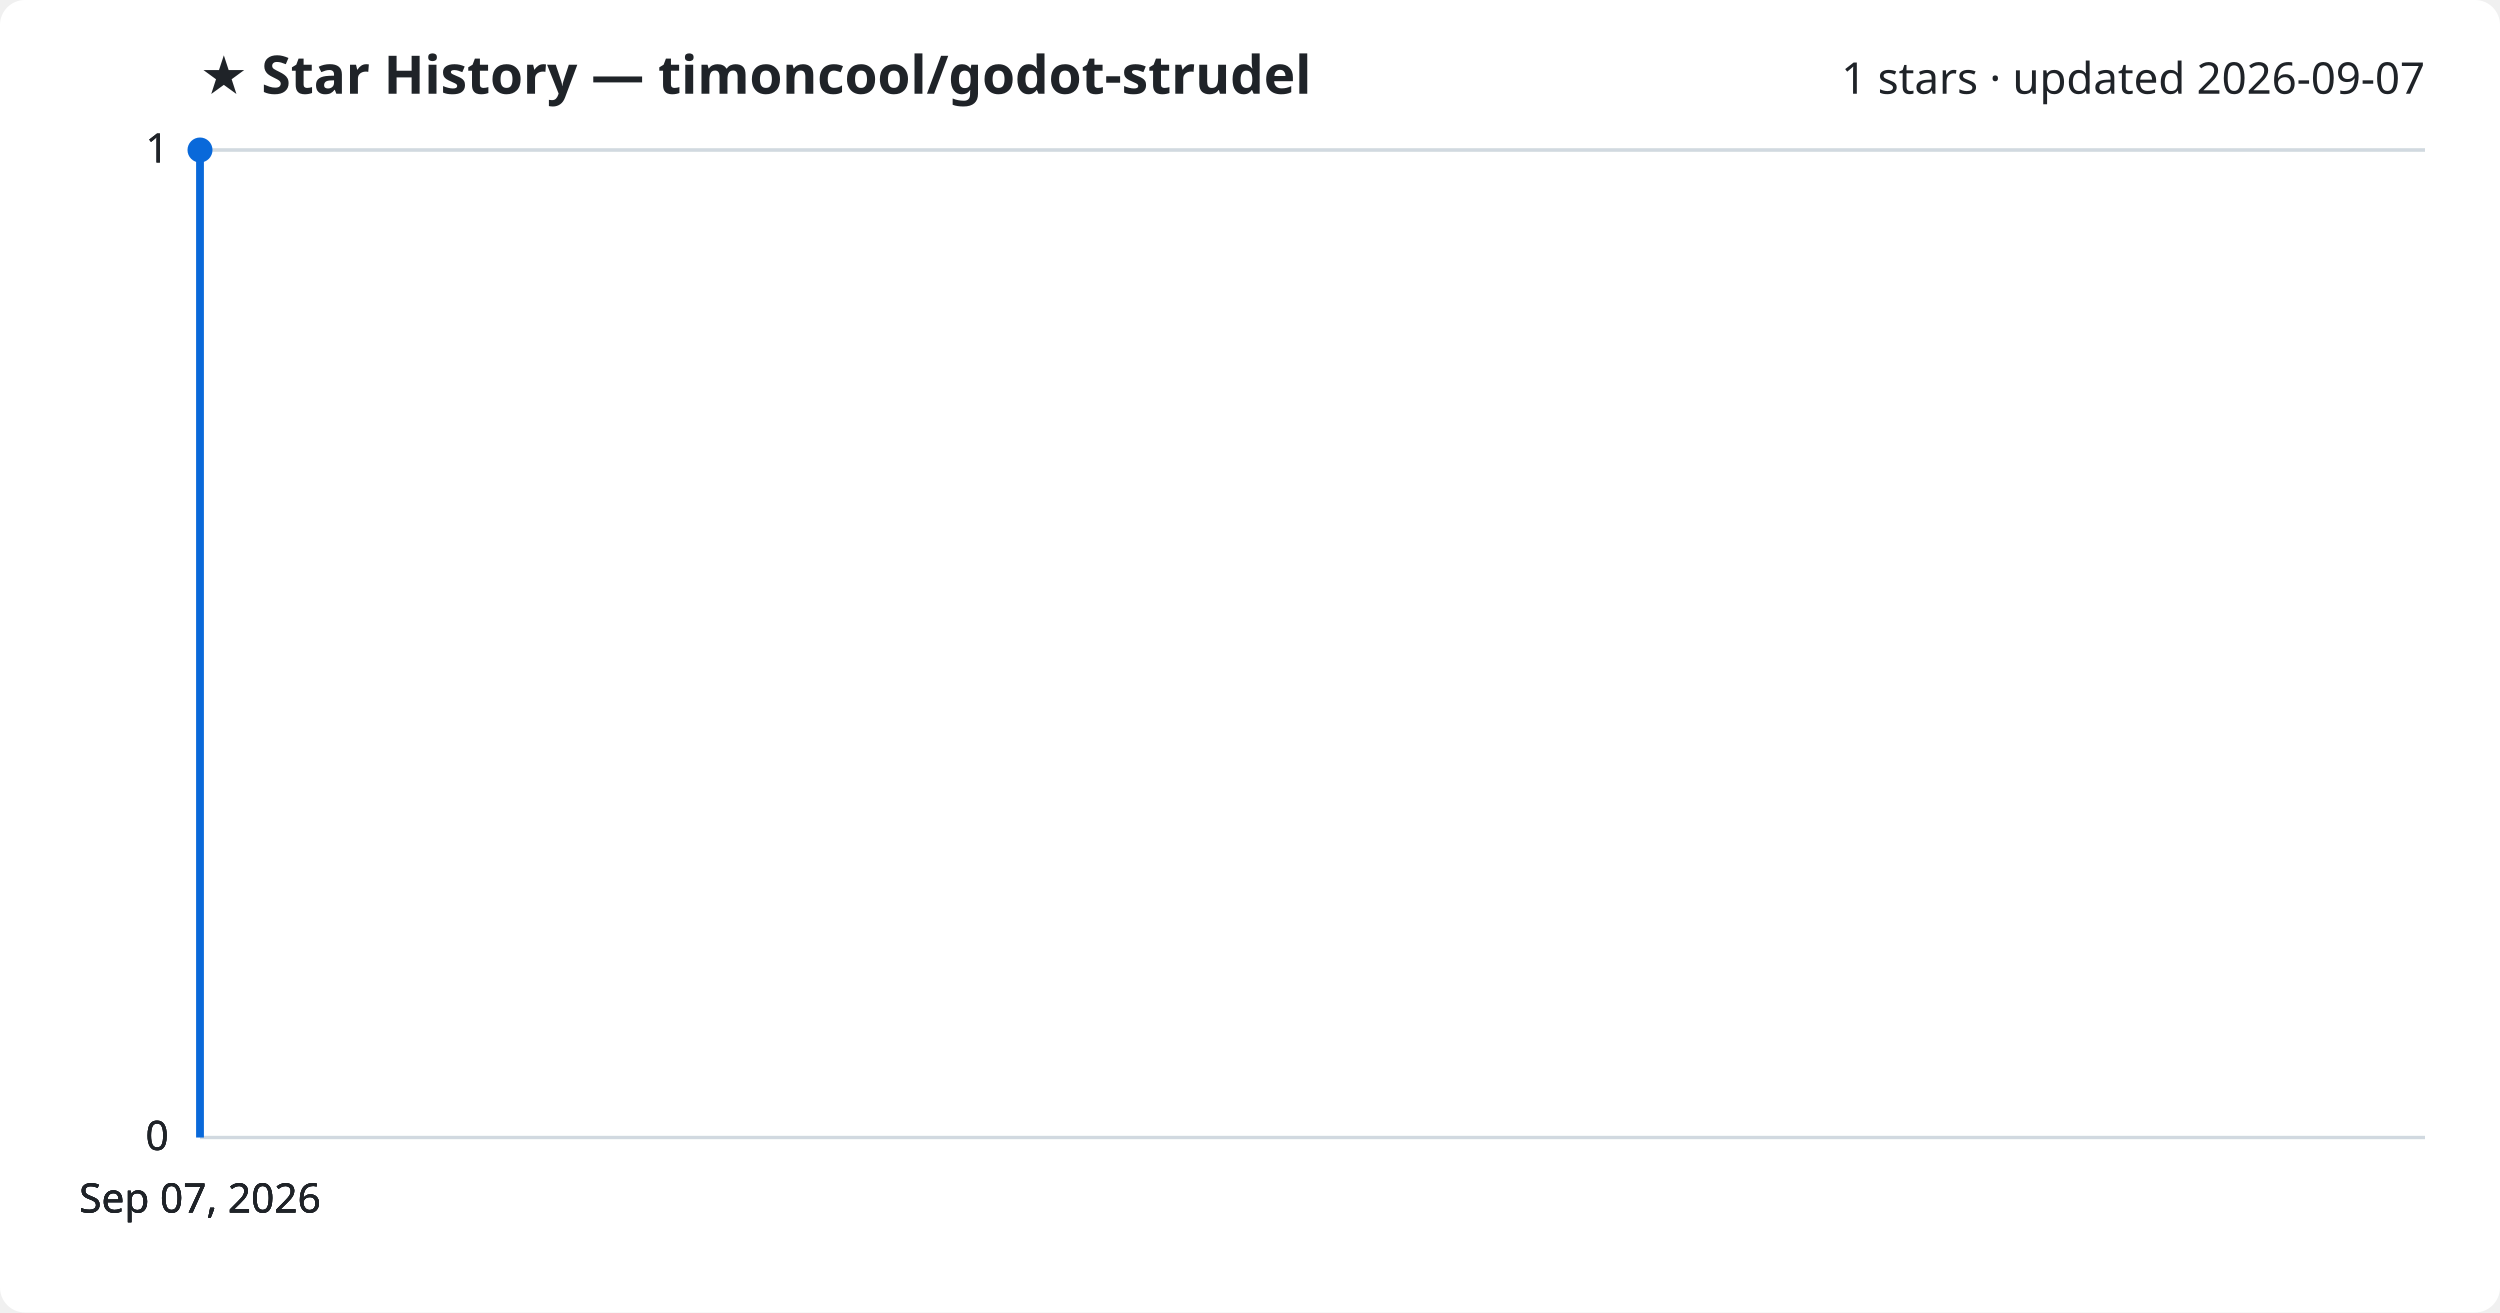
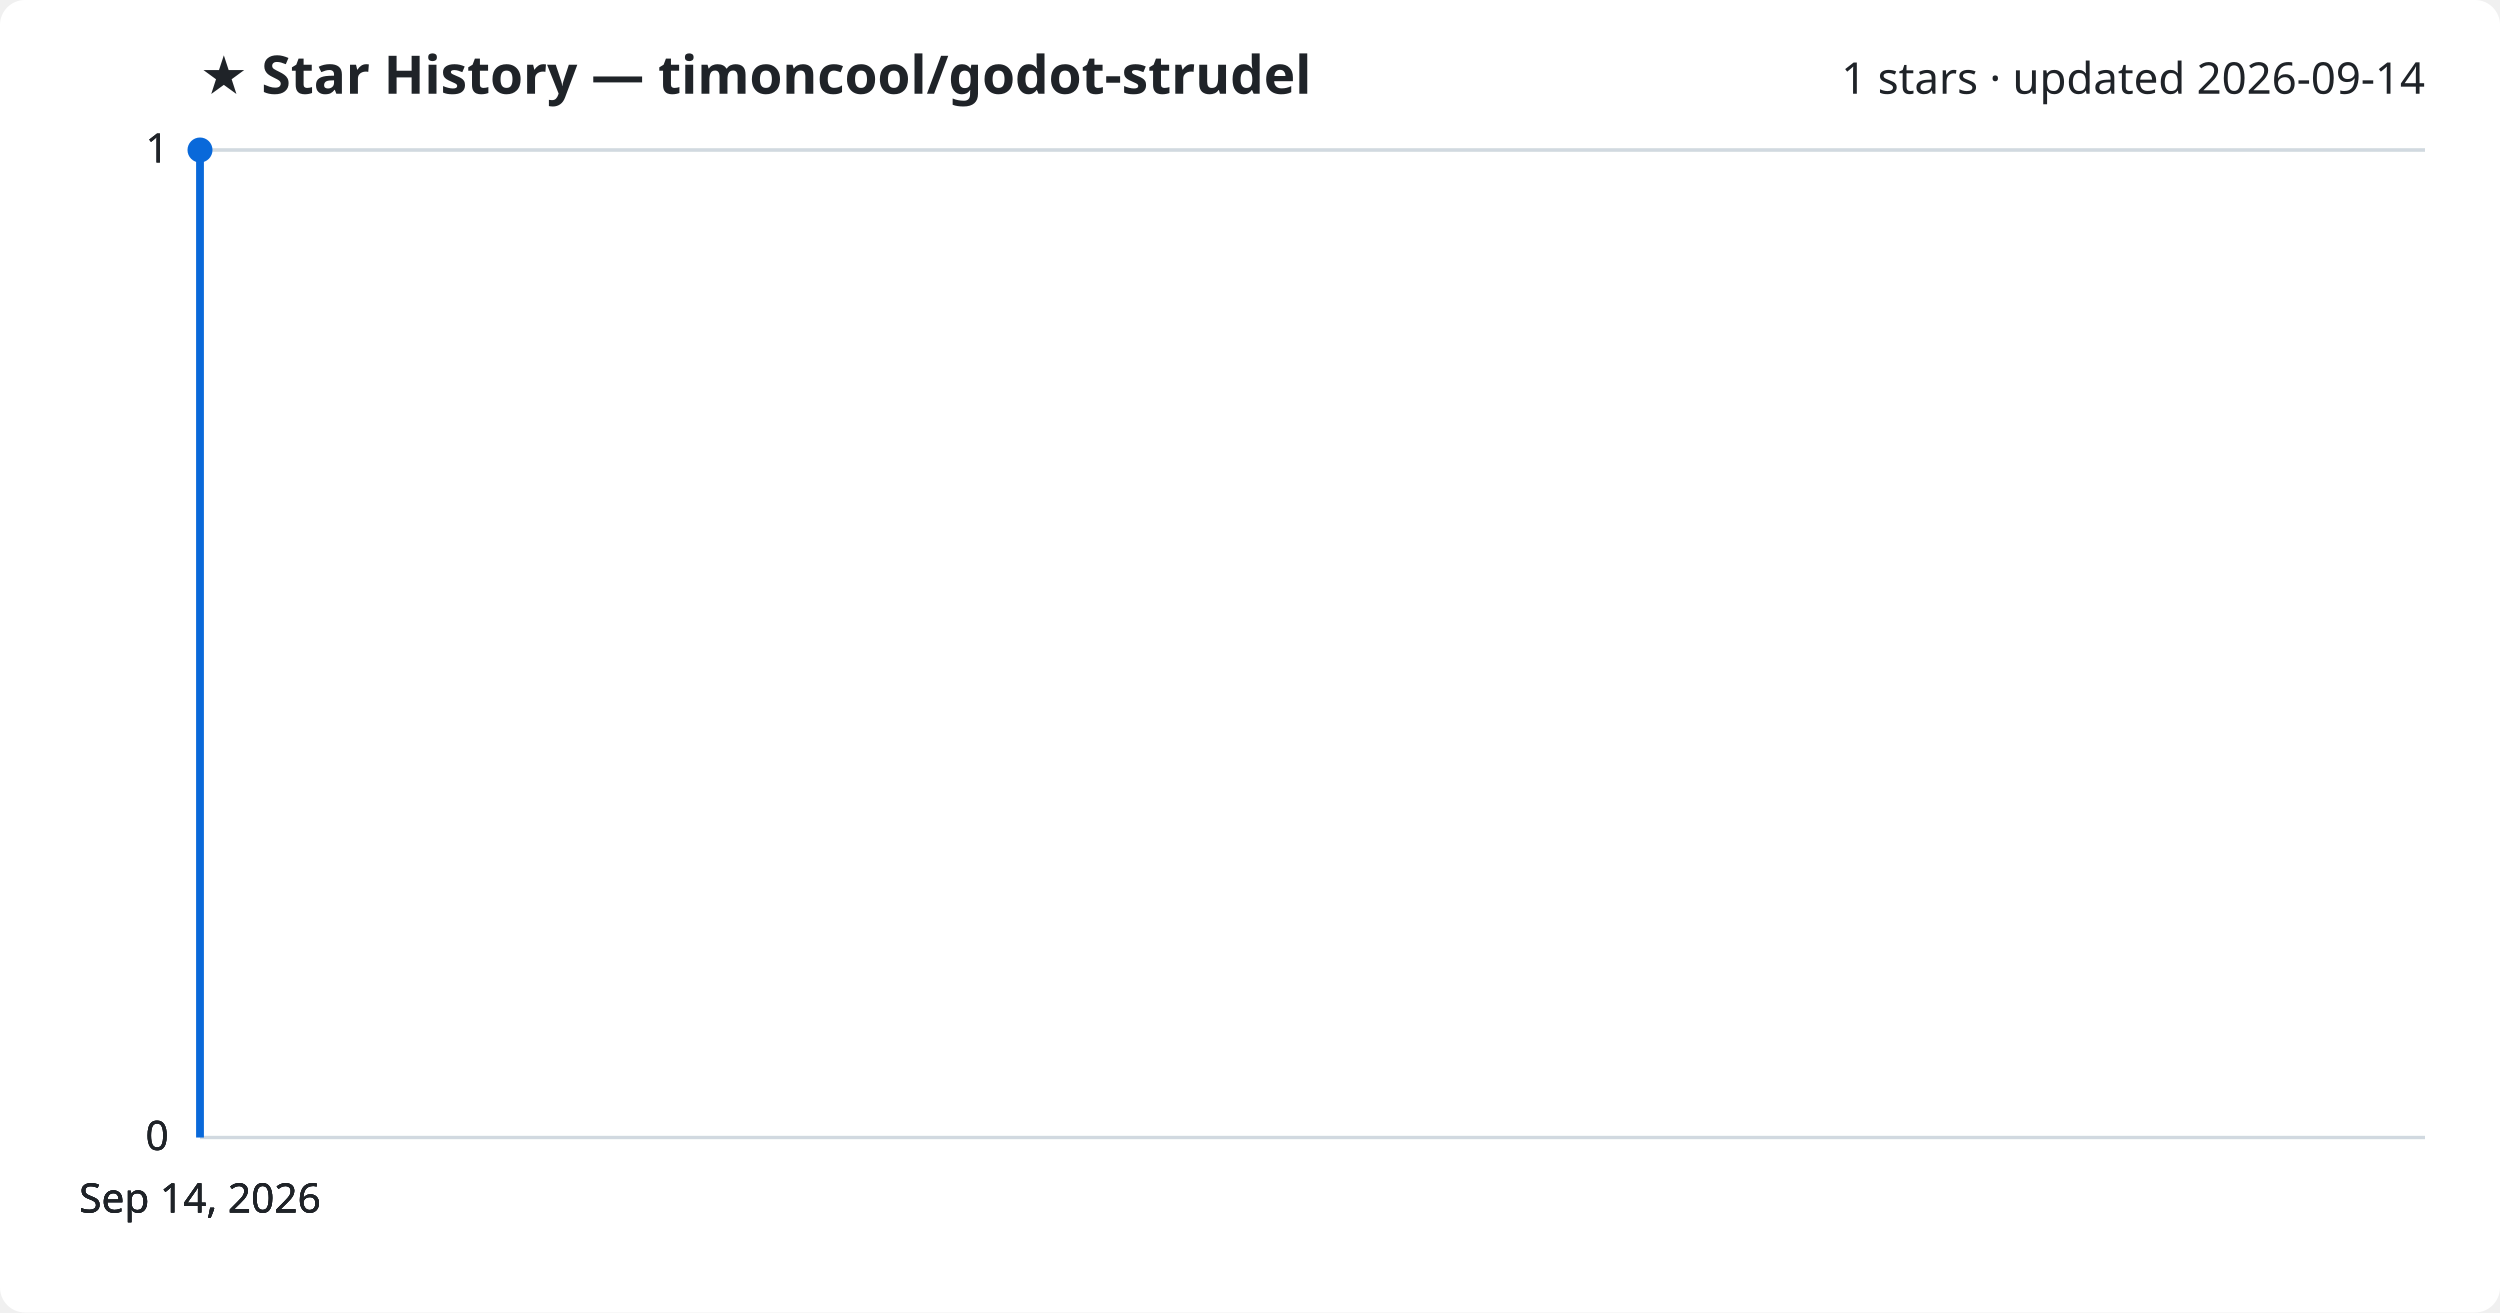
<svg xmlns="http://www.w3.org/2000/svg" viewBox="0 0 800 420" font-family="Segoe UI, sans-serif">
  <rect width="800" height="420" fill="#ffffff" rx="8" />
  <text x="64" y="30" fill="#1f2328" font-size="17" font-weight="700">★ Star History — timoncool/godot-strudel</text>
-   <text x="776" y="30" fill="#1f2328" font-size="14" text-anchor="end">1 stars · updated 2026-09-07</text>
+   <text x="776" y="30" fill="#1f2328" font-size="14" text-anchor="end">1 stars · updated 2026-09-14</text>
  <line x1="64" y1="364.0" x2="776" y2="364.0" stroke="#d1d9e0" stroke-width="1" />
  <text x="54" y="368.0" fill="#1f2328" font-size="13" text-anchor="end">0</text>
  <line x1="64" y1="364.0" x2="776" y2="364.0" stroke="#d1d9e0" stroke-width="1" />
  <text x="54" y="368.0" fill="#1f2328" font-size="13" text-anchor="end">0</text>
  <line x1="64" y1="364.0" x2="776" y2="364.0" stroke="#d1d9e0" stroke-width="1" />
  <text x="54" y="368.0" fill="#1f2328" font-size="13" text-anchor="end">0</text>
  <line x1="64" y1="48.0" x2="776" y2="48.0" stroke="#d1d9e0" stroke-width="1" />
  <text x="54" y="52.0" fill="#1f2328" font-size="13" text-anchor="end">1</text>
  <line x1="64" y1="48.0" x2="776" y2="48.0" stroke="#d1d9e0" stroke-width="1" />
  <text x="54" y="52.0" fill="#1f2328" font-size="13" text-anchor="end">1</text>
  <path d="M64.0,364.0 L64.0,48.0 L64.0,48.0" fill="none" stroke="#0969da" stroke-width="2.5" stroke-linejoin="round" />
  <circle cx="64.0" cy="48.0" r="4" fill="#0969da" />
-   <text x="64.0" y="388" fill="#1f2328" font-size="13" text-anchor="middle">Sep 07, 2026</text>
-   <text x="64.0" y="388" fill="#1f2328" font-size="13" text-anchor="middle">Sep 07, 2026</text>
-   <text x="64.0" y="388" fill="#1f2328" font-size="13" text-anchor="middle">Sep 07, 2026</text>
-   <text x="64.0" y="388" fill="#1f2328" font-size="13" text-anchor="middle">Sep 07, 2026</text>
+   <text x="64.0" y="388" fill="#1f2328" font-size="13" text-anchor="middle">Sep 14, 2026</text>
+   <text x="64.0" y="388" fill="#1f2328" font-size="13" text-anchor="middle">Sep 14, 2026</text>
+   <text x="64.0" y="388" fill="#1f2328" font-size="13" text-anchor="middle">Sep 14, 2026</text>
+   <text x="64.0" y="388" fill="#1f2328" font-size="13" text-anchor="middle">Sep 14, 2026</text>
</svg>
